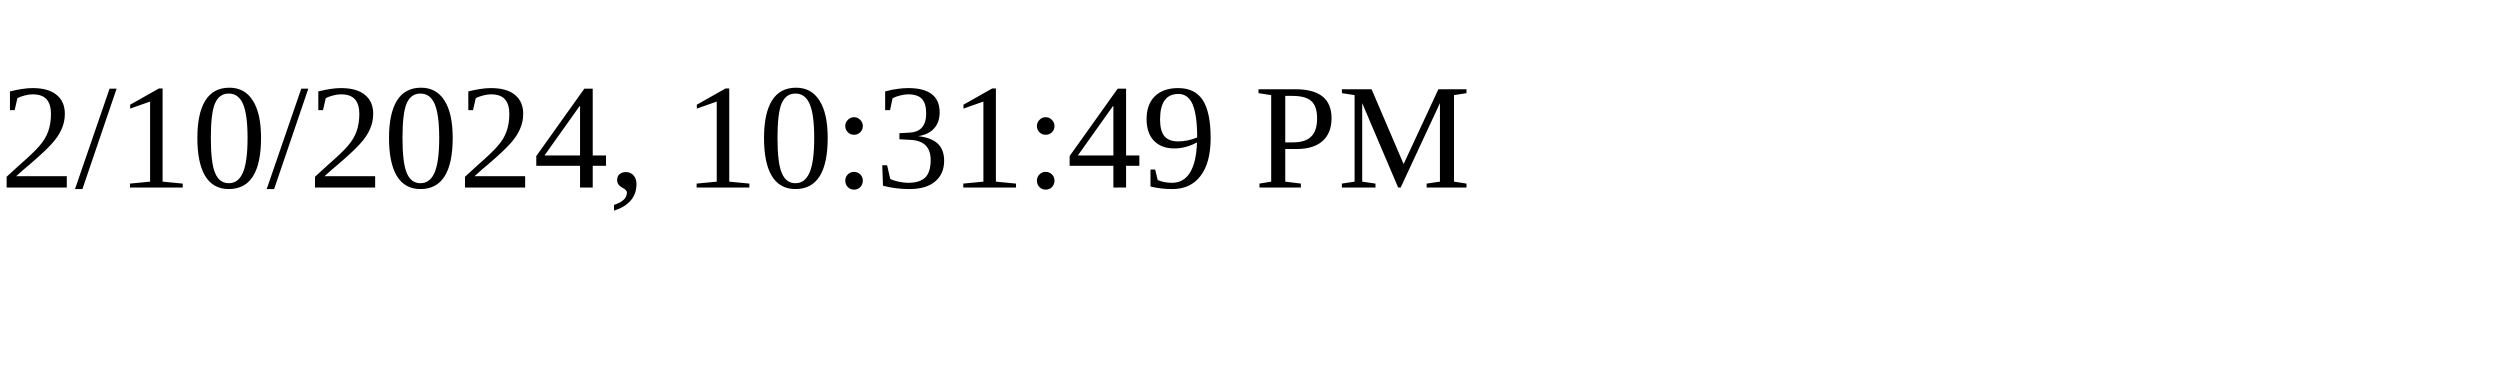
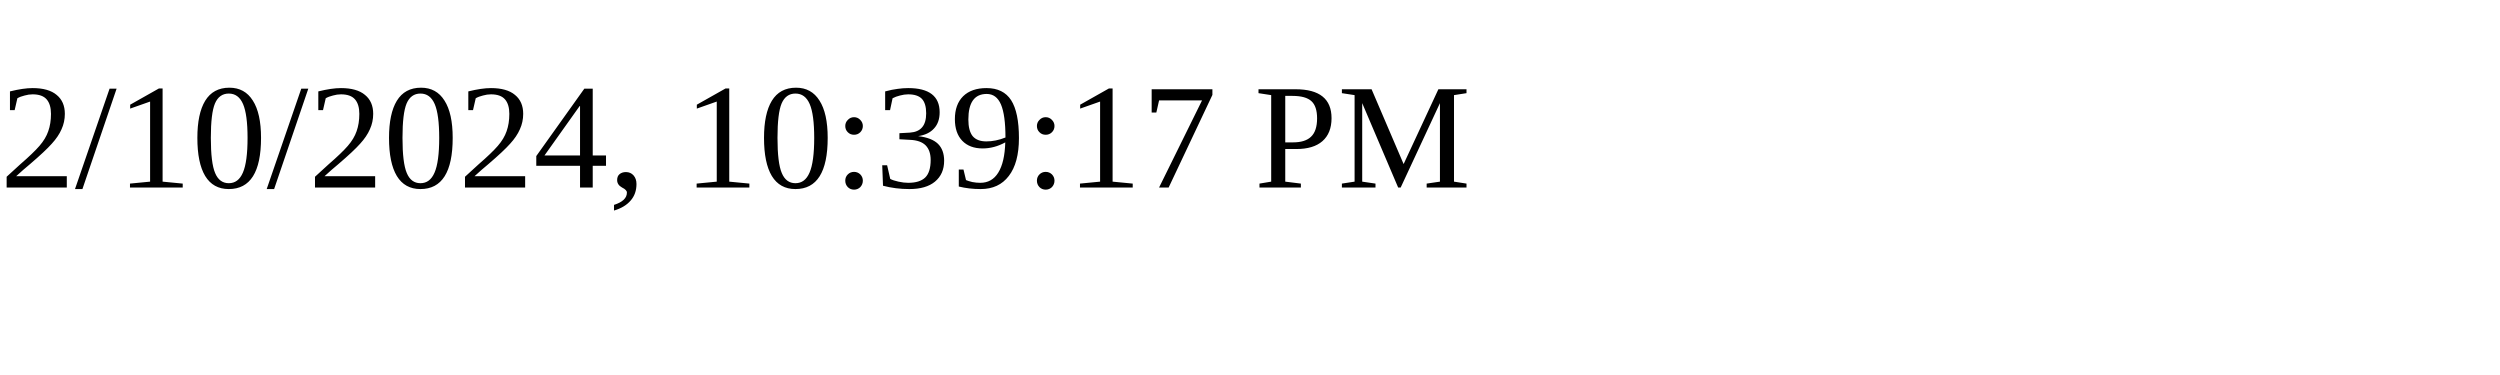
<svg xmlns="http://www.w3.org/2000/svg" height="30" width="200">
-   <text x="0" y="15">2/10/2024, 10:31:49 PM</text>
+   <text x="0" y="15">2/10/2024, 10:39:17 PM</text>
</svg>
